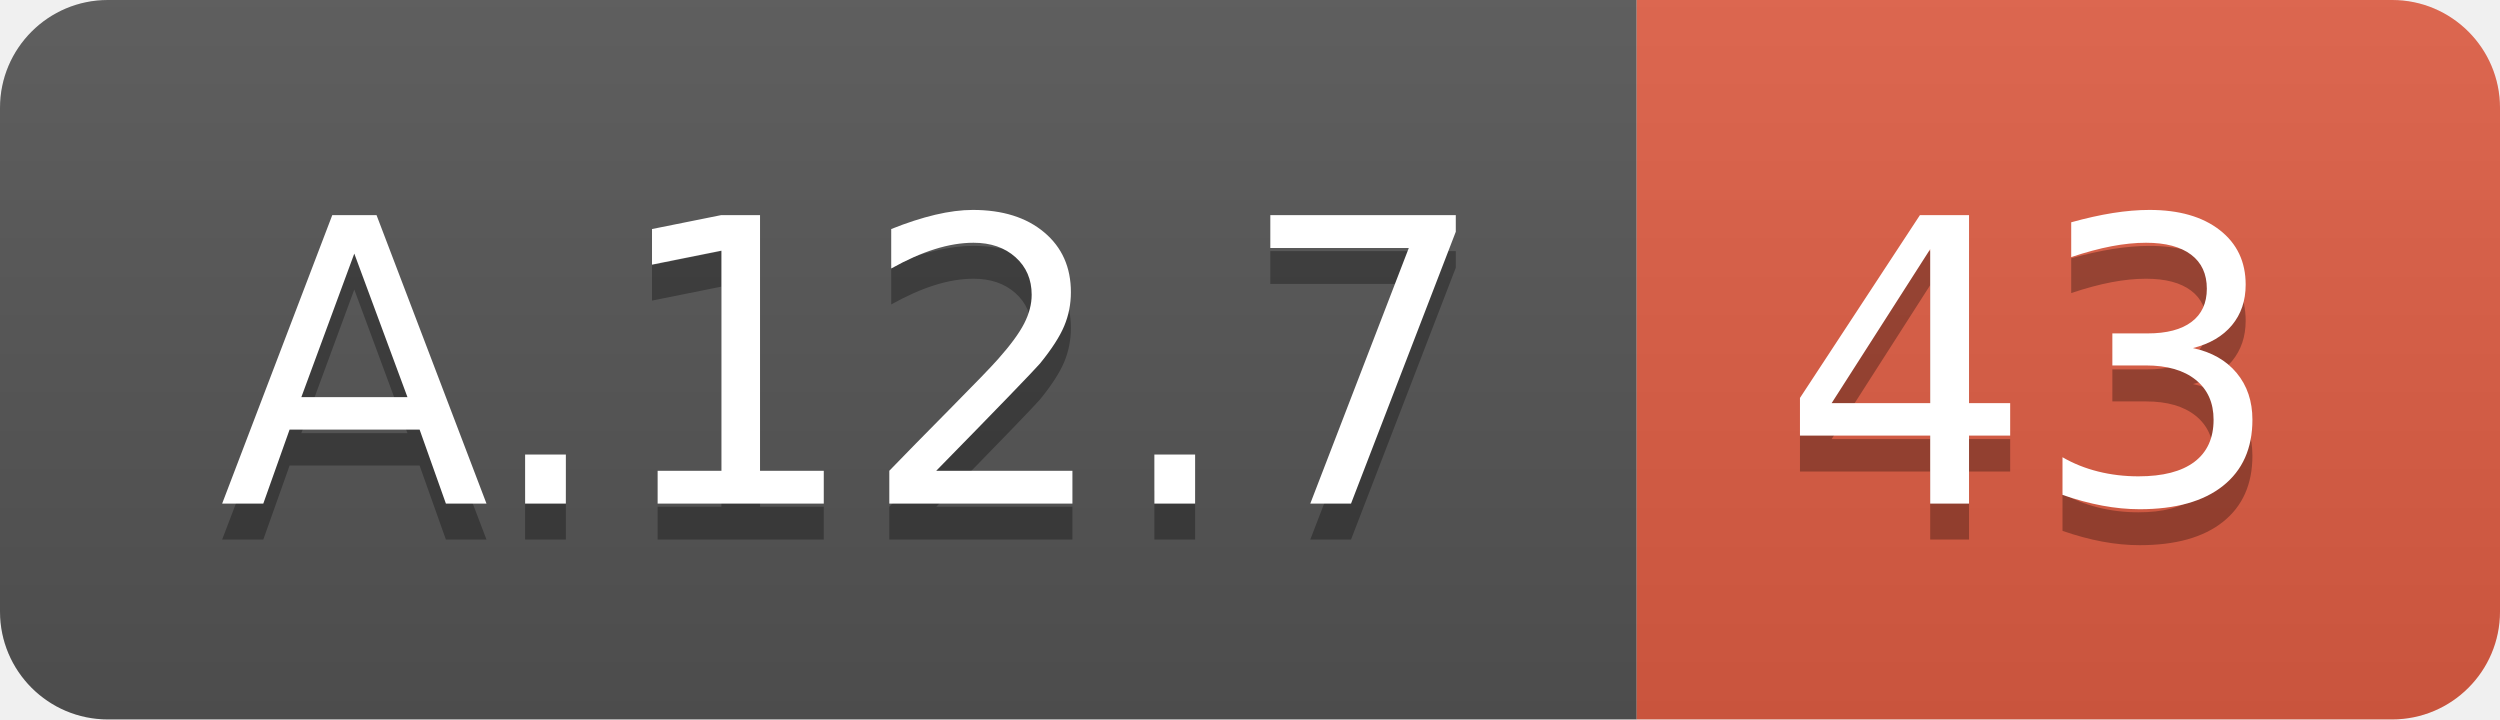
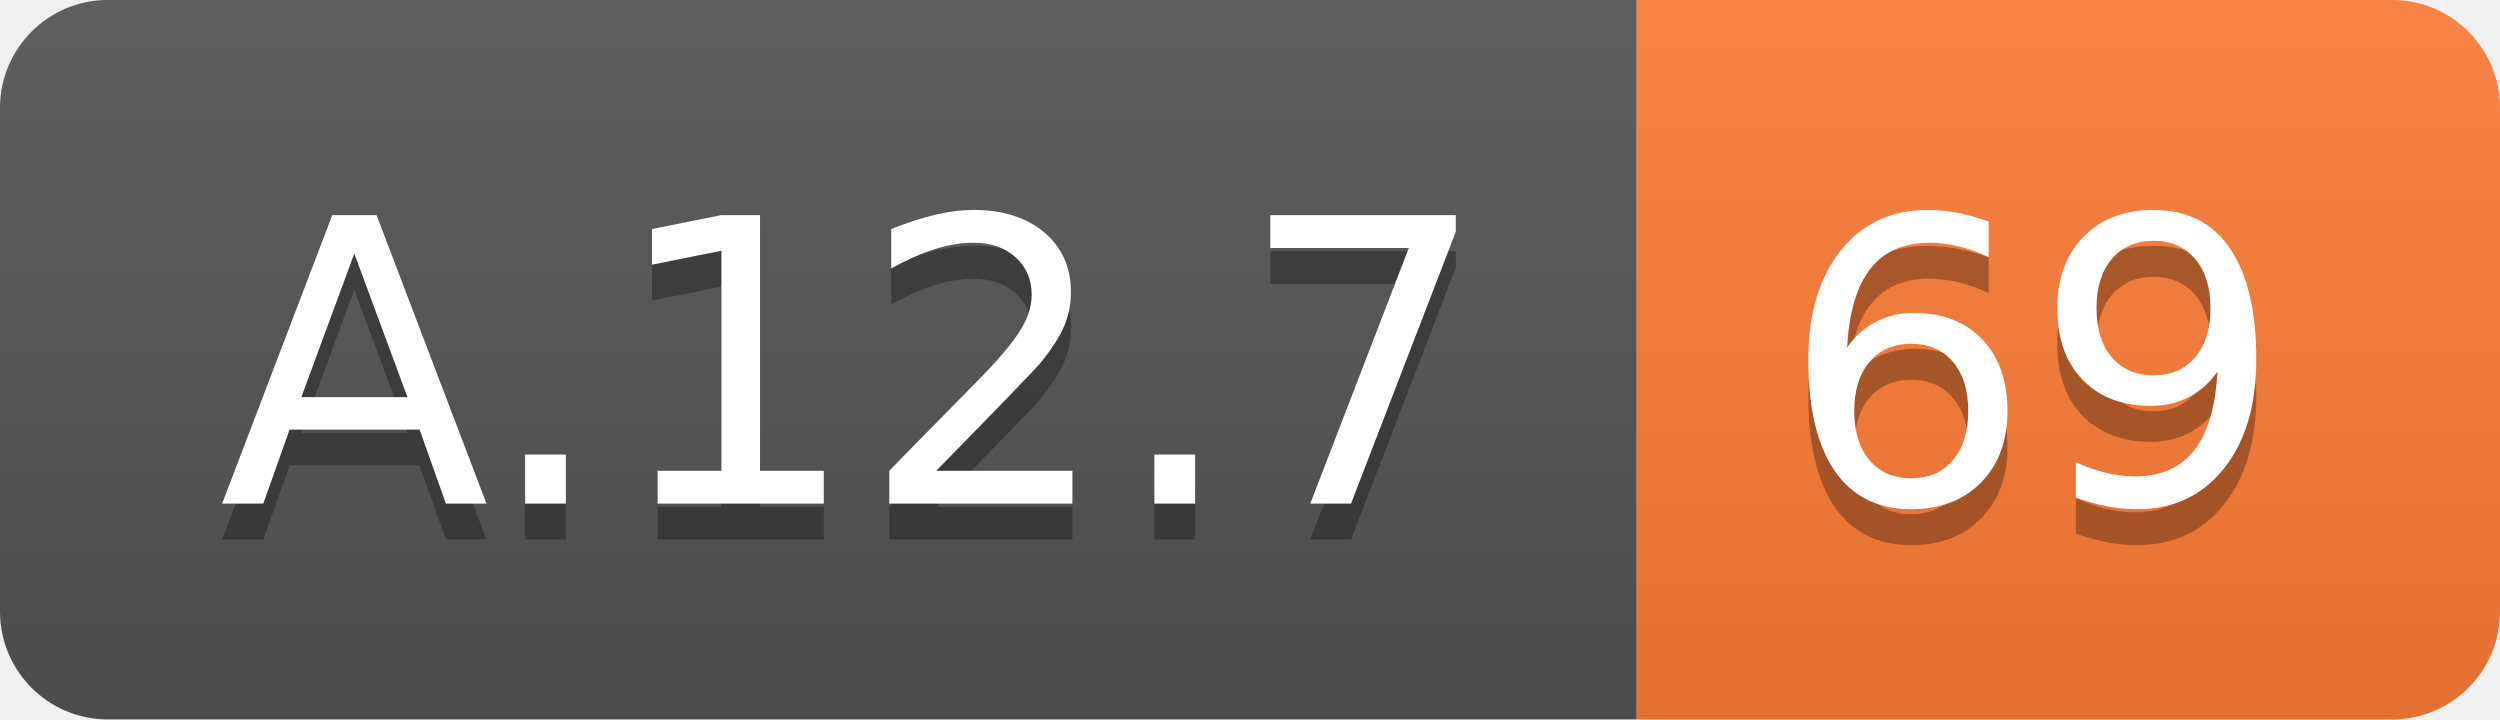
<svg xmlns="http://www.w3.org/2000/svg" width="69.5" height="20">
  <linearGradient id="smooth" x2="0" y2="100%">
    <stop offset="0" stop-color="#bbb" stop-opacity=".1" />
    <stop offset="1" stop-opacity=".1" />
  </linearGradient>
  <clipPath id="round">
    <rect width="69.5" height="20" rx="3" fill="#fff" />
  </clipPath>
  <g clip-path="url(#round)">
    <rect width="45.5" height="20" fill="#555" />
-     <rect x="45.5" width="24.0" height="20" fill="#e05d44" />
+     <rect x="45.5" width="24.0" height="20" fill="#fe7d37" />
    <rect width="69.5" height="20" fill="url(#smooth)" />
  </g>
  <g fill="#fff" text-anchor="middle" font-family="DejaVu Sans,Verdana,Geneva,sans-serif" font-size="110">
    <text x="237.5" y="150" fill="#010101" fill-opacity=".3" transform="scale(0.1)" textLength="355.0" lengthAdjust="spacing">A.12.7</text>
    <text x="237.5" y="140" transform="scale(0.1)" textLength="355.0" lengthAdjust="spacing">A.12.7</text>
-     <text x="565.0" y="150" fill="#010101" fill-opacity=".3" transform="scale(0.1)" textLength="140.0" lengthAdjust="spacing">43</text>
-     <text x="565.0" y="140" transform="scale(0.1)" textLength="140.0" lengthAdjust="spacing">43</text>
+     <text x="565.0" y="150" fill="#010101" fill-opacity=".3" transform="scale(0.1)" textLength="140.0" lengthAdjust="spacing">69</text>
+     <text x="565.0" y="140" transform="scale(0.1)" textLength="140.0" lengthAdjust="spacing">69</text>
  </g>
</svg>
